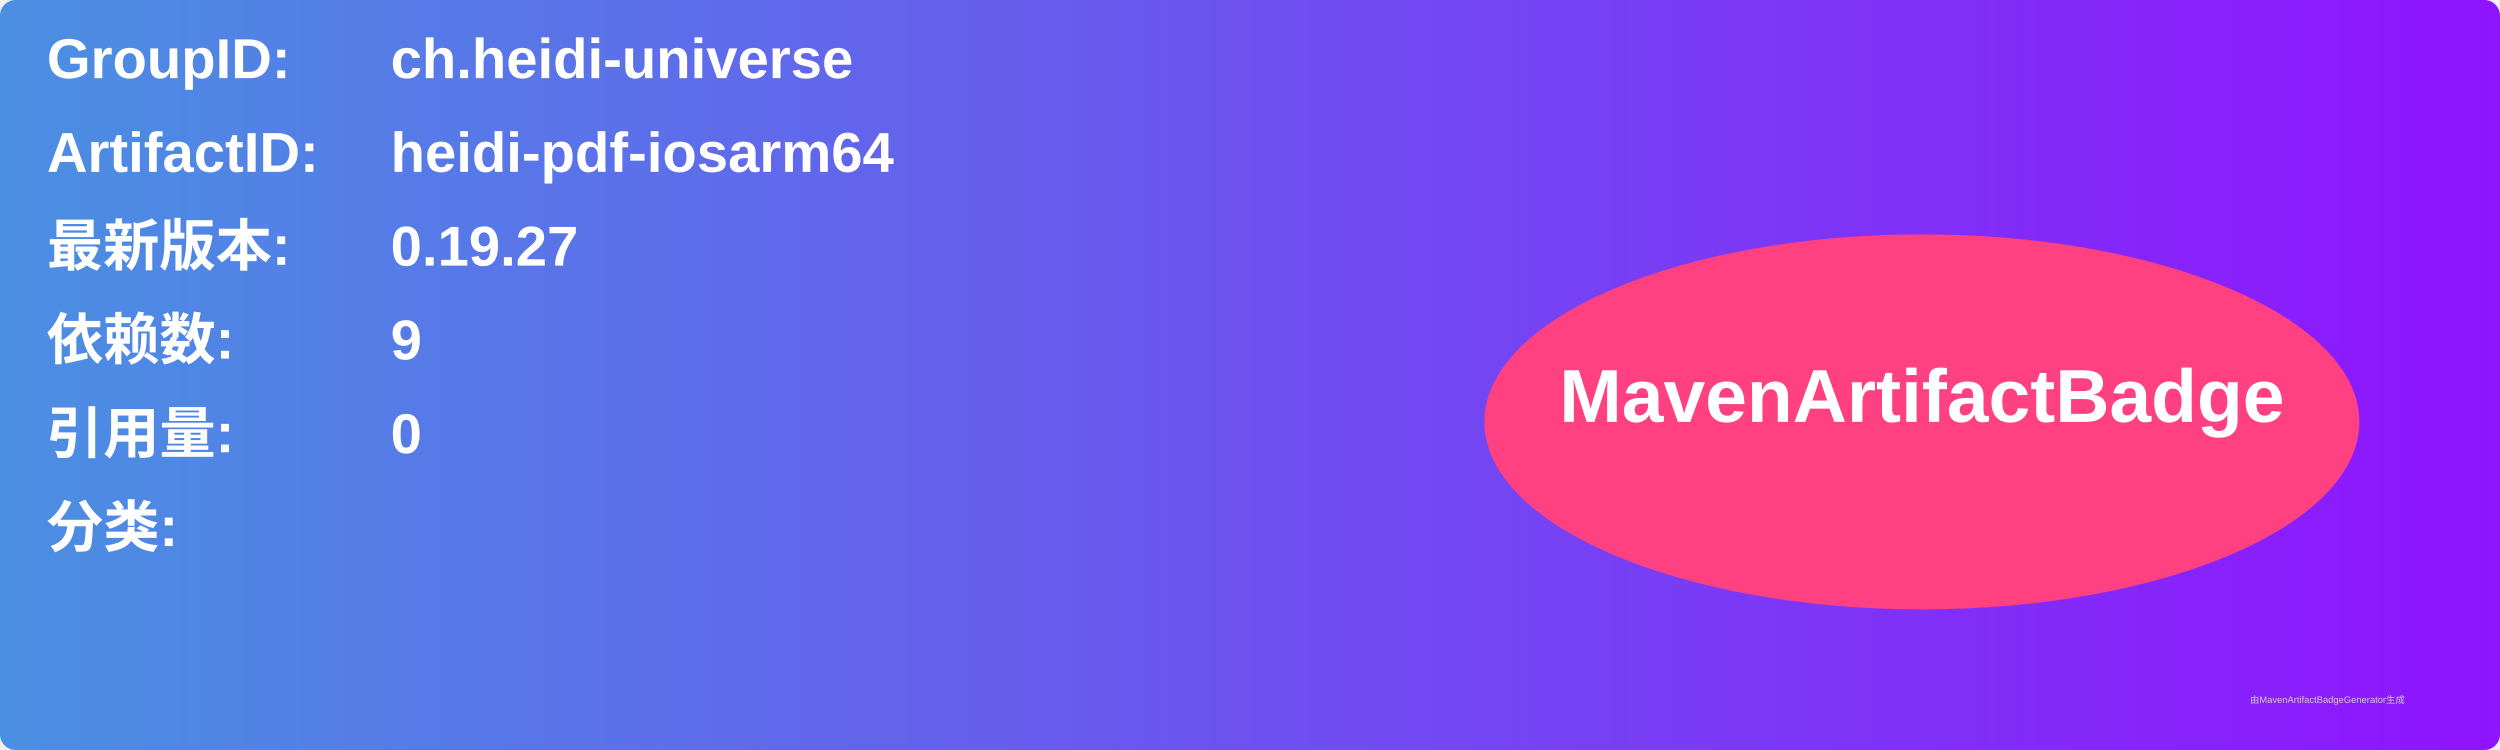
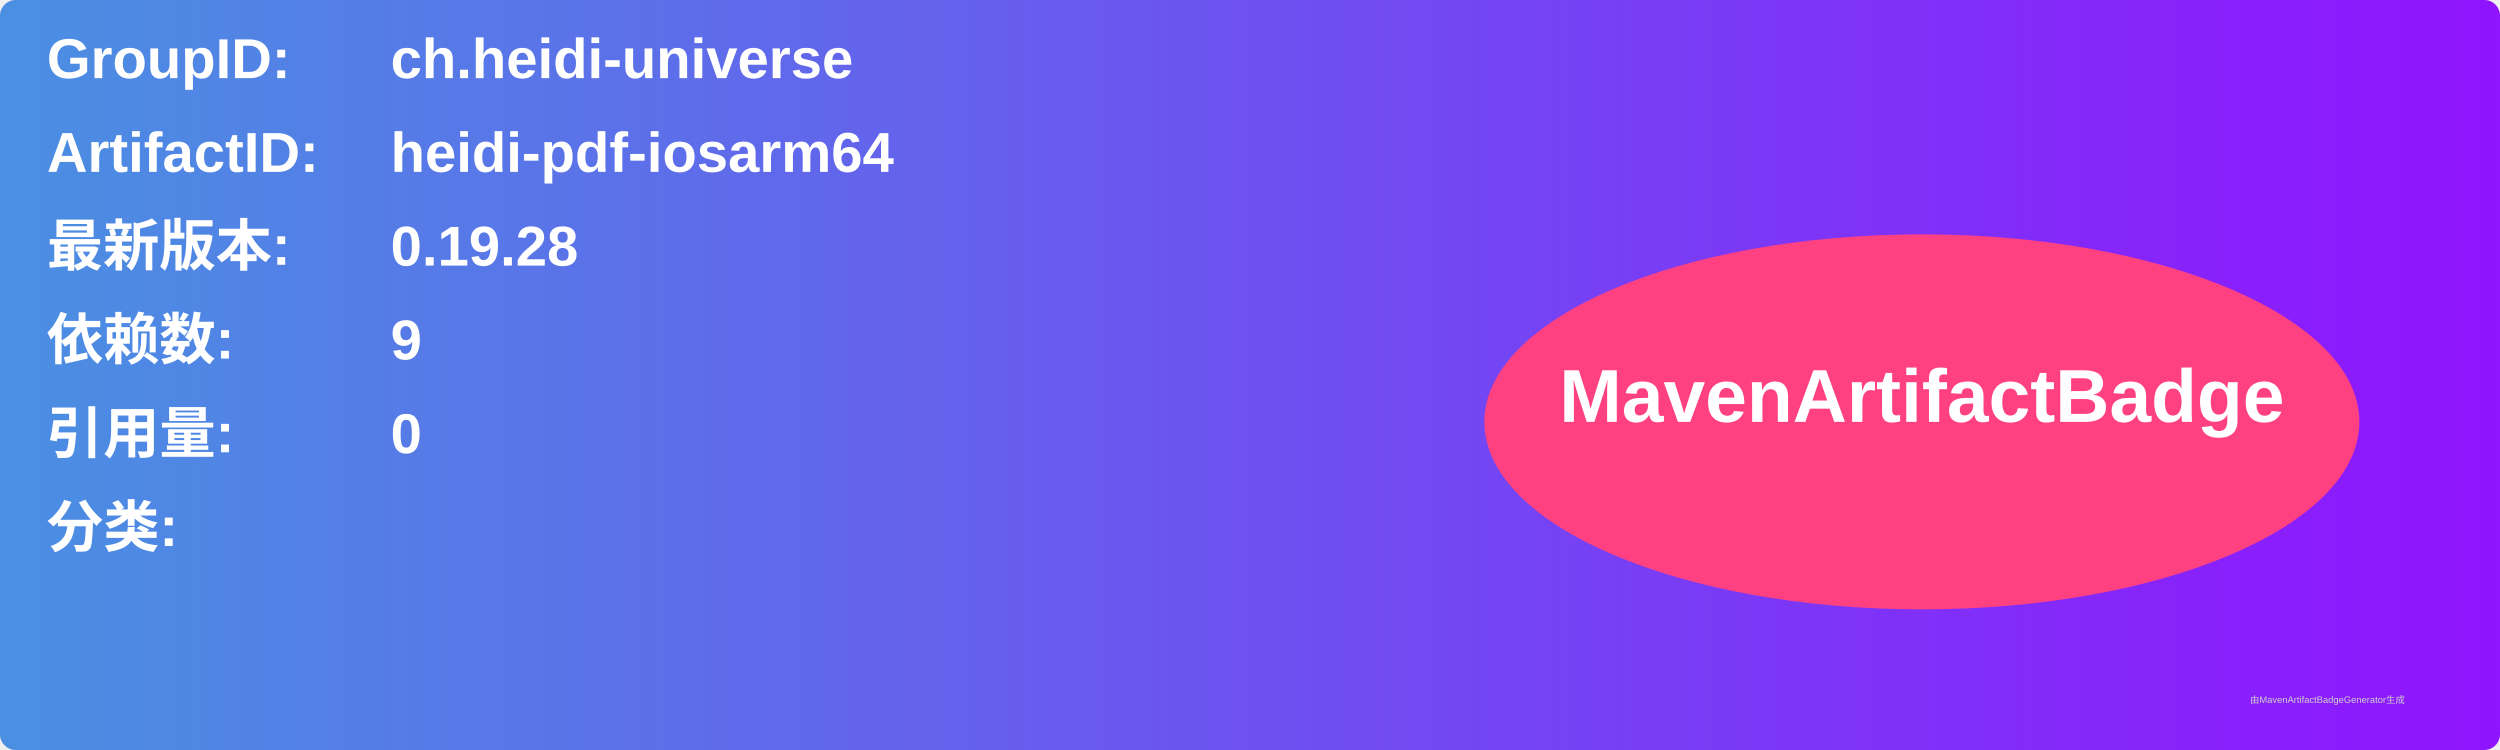
<svg xmlns="http://www.w3.org/2000/svg" width="800" height="240" viewBox="0 0 800 240">
  <linearGradient id="grad" x1="0%" y1="0%" x2="100%" y2="0%">
    <stop offset="0%" stop-color="#4a90e2" />
    <stop offset="100%" stop-color="#9013fe" />
  </linearGradient>
  <rect width="100%" height="100%" rx="5" ry="5" fill="url(#grad)" />
  <g transform="translate(15, 15)">
    <text x="0" y="10" font-family="Arial" font-size="18" fill="white" font-weight="bold" width="260">GroupID:</text>
    <text x="110" y="10" font-family="Arial" font-size="18" fill="white" font-weight="bold" width="460">ch.heidi-universe</text>
    <text x="0" y="40" font-family="Arial" font-size="18" fill="white" font-weight="bold" width="260">ArtifactID:</text>
    <text x="110" y="40" font-family="Arial" font-size="18" fill="white" font-weight="bold" width="460">heidi-pdf-iosarm64</text>
    <text x="0" y="70" font-family="Arial" font-size="18" fill="white" font-weight="bold">最新版本:</text>
    <text x="110" y="70" font-family="Arial" font-size="18" fill="white" font-weight="bold">
-       <tspan font-weight="bold">0.19.27</tspan>
+       <tspan font-weight="bold">0.19.28</tspan>
    </text>
    <text x="0" y="100" font-family="Arial" font-size="18" fill="white" font-weight="bold">依赖数: </text>
    <text x="110" y="100" font-family="Arial" font-size="18" fill="white">
      <tspan font-weight="bold">9</tspan>
    </text>
    <text x="0" y="130" font-family="Arial" font-size="18" fill="white" font-weight="bold">引用量: </text>
    <text x="110" y="130" font-family="Arial" font-size="18" fill="white">
      <tspan font-weight="bold">0</tspan>
    </text>
    <text x="0" y="160" font-family="Arial" font-size="18" fill="white" font-weight="bold">分类:</text>
    <text x="10" y="190" font-family="Arial" font-size="10" fill="white">
      <tspan font-weight="bold" />
    </text>
    <ellipse cx="600" cy="120" rx="140" ry="60" fill="#ff4081" />
    <text x="600" y="120" text-anchor="middle" font-family="Arial" font-size="24" fill="white" font-weight="bold">MavenArtifactBadge</text>
  </g>
  <text x="720" y="225" font-family="Arial" font-size="3" fill="#d0d0d0">由MavenArtifactBadgeGenerator生成</text>
</svg>
